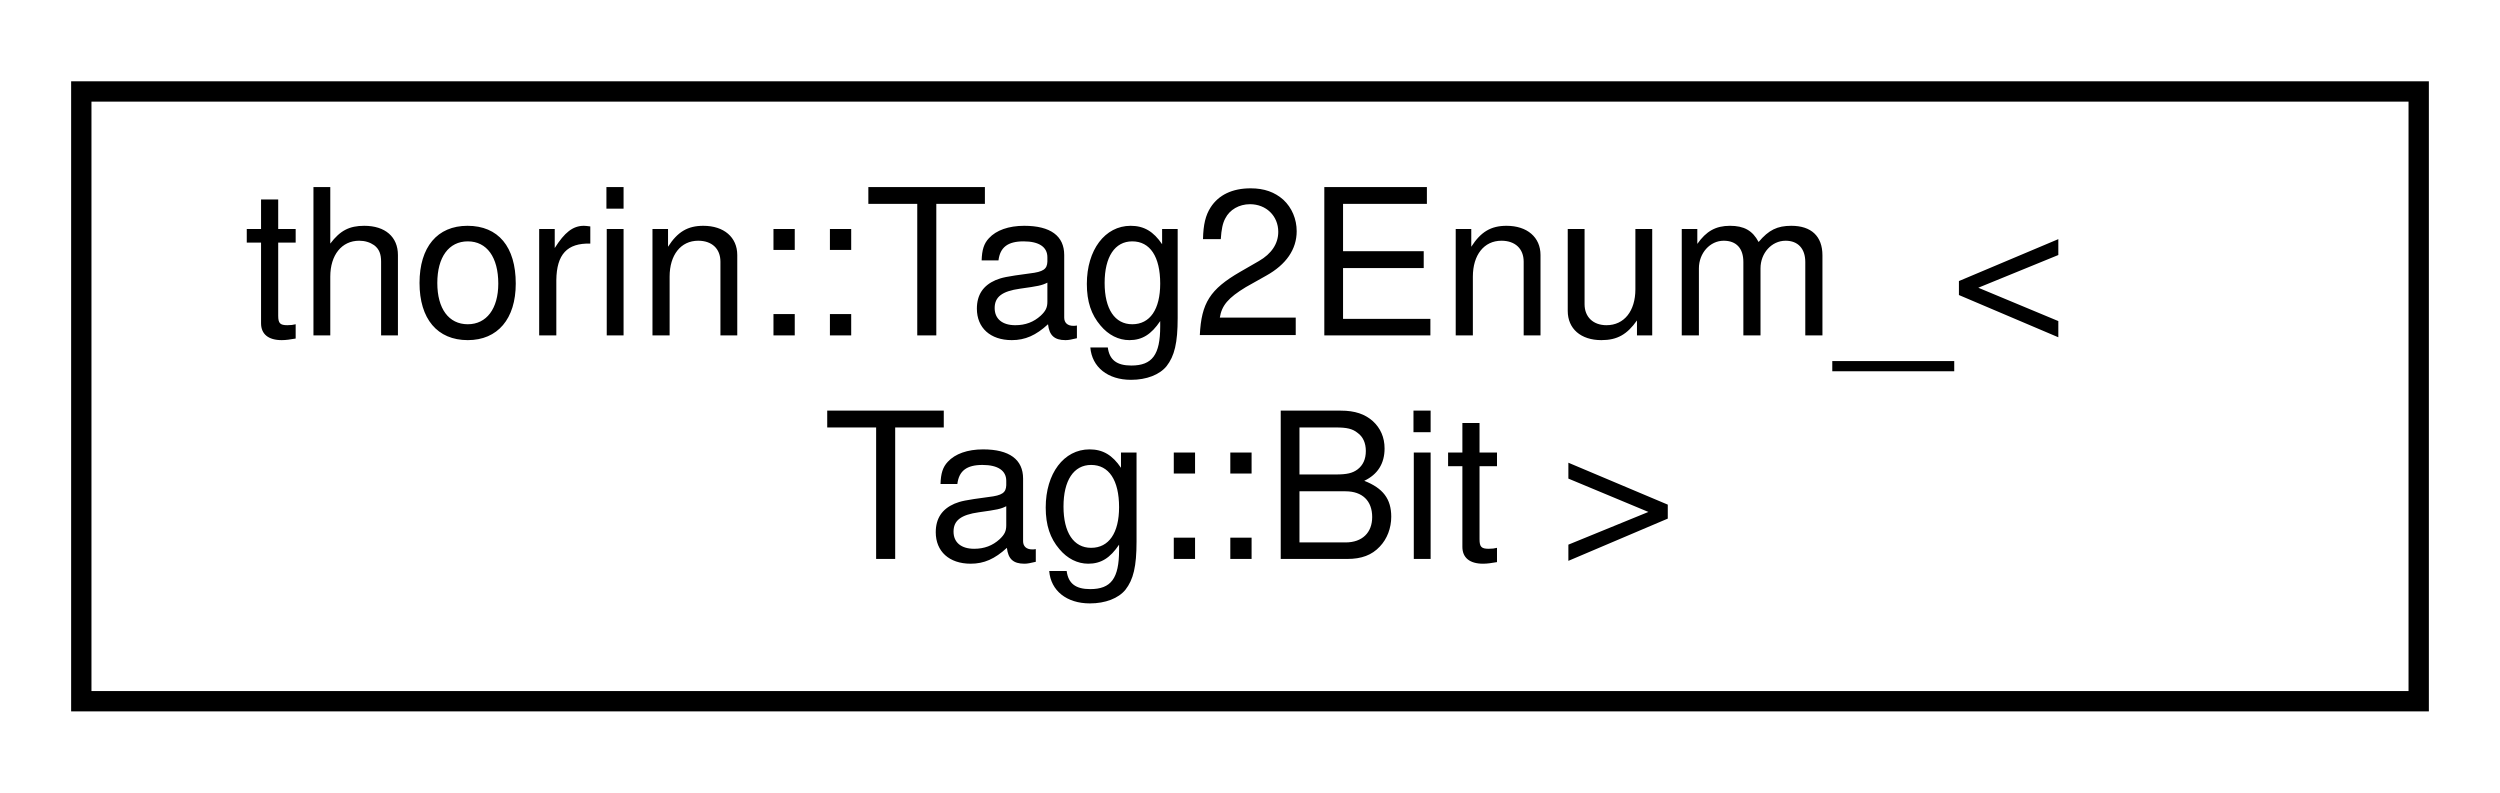
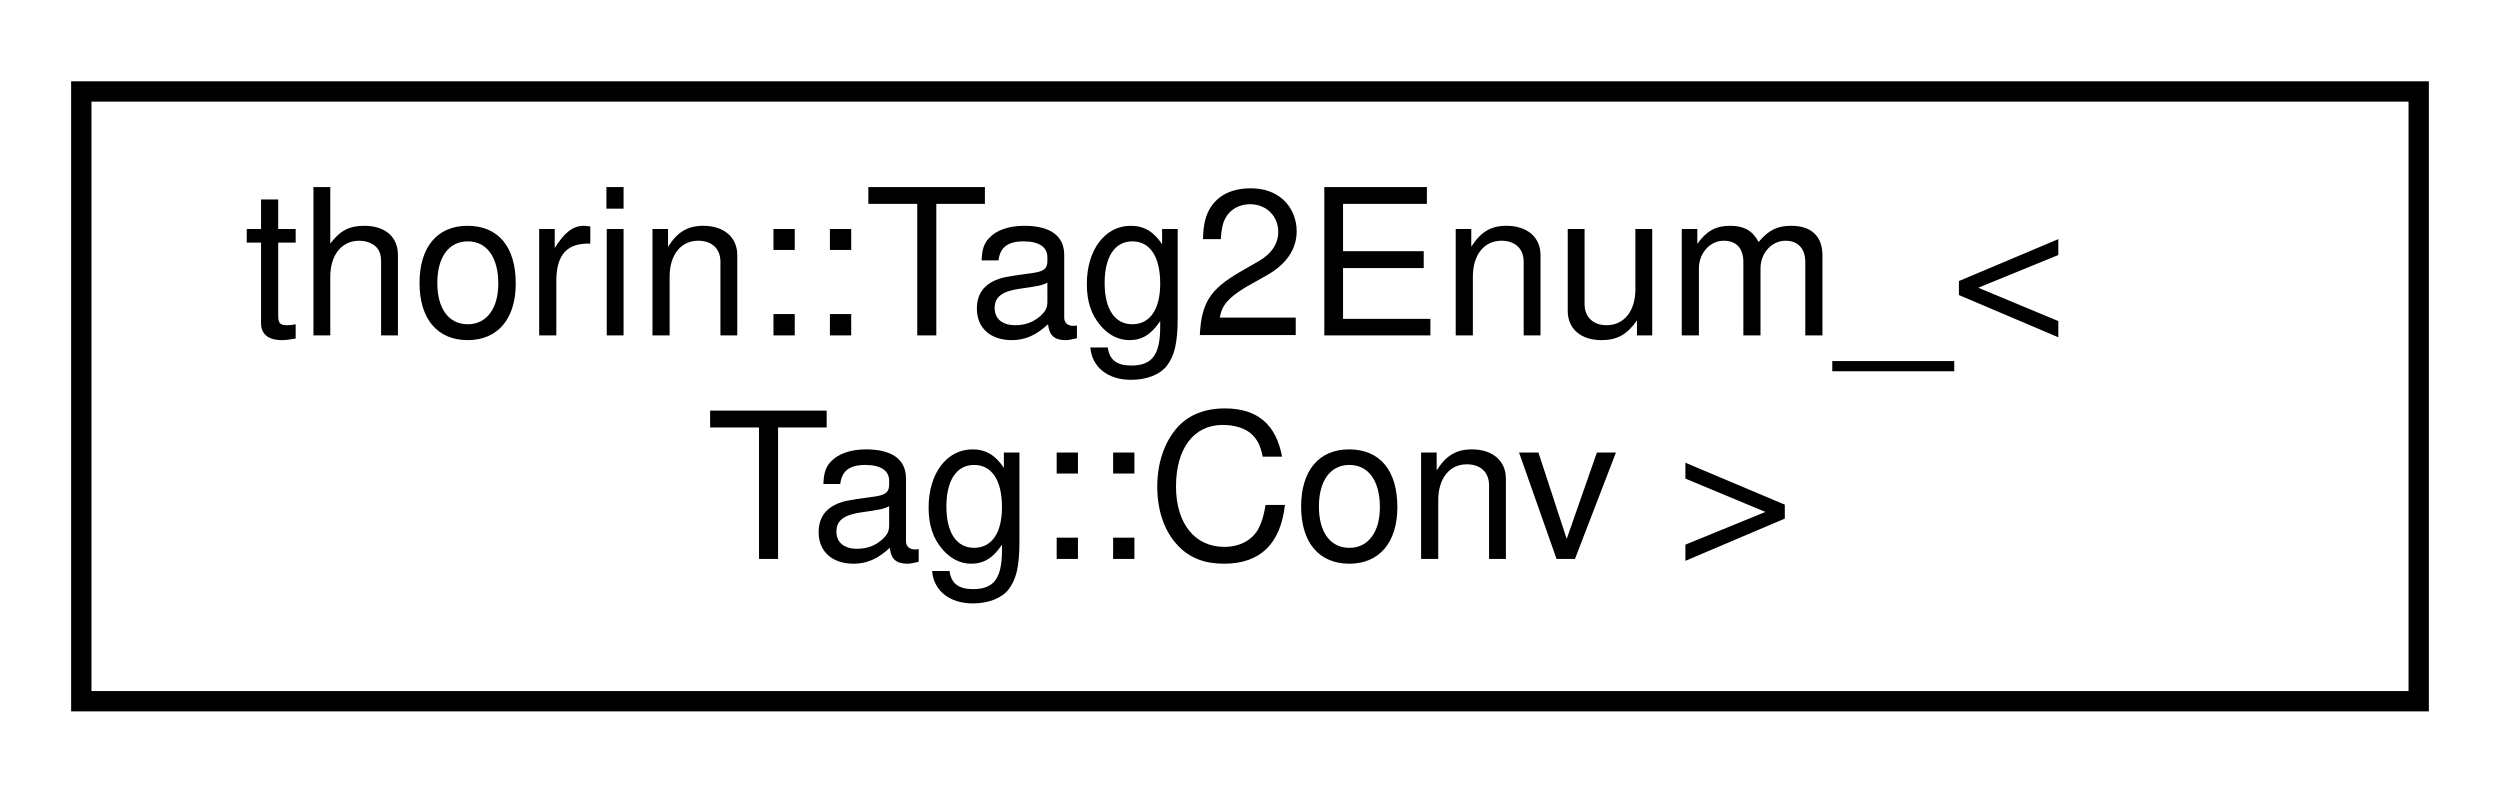
<svg xmlns="http://www.w3.org/2000/svg" xmlns:xlink="http://www.w3.org/1999/xlink" width="123pt" height="39pt" viewBox="0.00 0.00 123.00 39.00">
  <g id="graph0" class="graph" transform="scale(1 1) rotate(0) translate(4 35)">
    <g id="node1" class="node">
      <g id="a_node1">
-         <a xlink:href="namespacethorin.html#structthorin_1_1Tag2Enum___3_01Tag_1_1Bit_01_4" target="_top" xlink:title=" ">
+         <a xlink:href="namespacethorin.html#structthorin_1_1Tag2Enum___3_01Tag_1_1Conv_01_4" target="_top" xlink:title=" ">
          <polygon fill="none" stroke="black" points="0,-0.5 0,-30.5 115,-30.5 115,-0.5 0,-0.5" />
          <text text-anchor="start" x="8" y="-18.5" font-family="Helvetica,sans-Serif" font-size="10.00">thorin::Tag2Enum_&lt;</text>
-           <text text-anchor="middle" x="57.5" y="-7.5" font-family="Helvetica,sans-Serif" font-size="10.00"> Tag::Bit &gt;</text>
+           <text text-anchor="middle" x="57.5" y="-7.5" font-family="Helvetica,sans-Serif" font-size="10.00"> Tag::Conv &gt;</text>
        </a>
      </g>
    </g>
  </g>
</svg>
